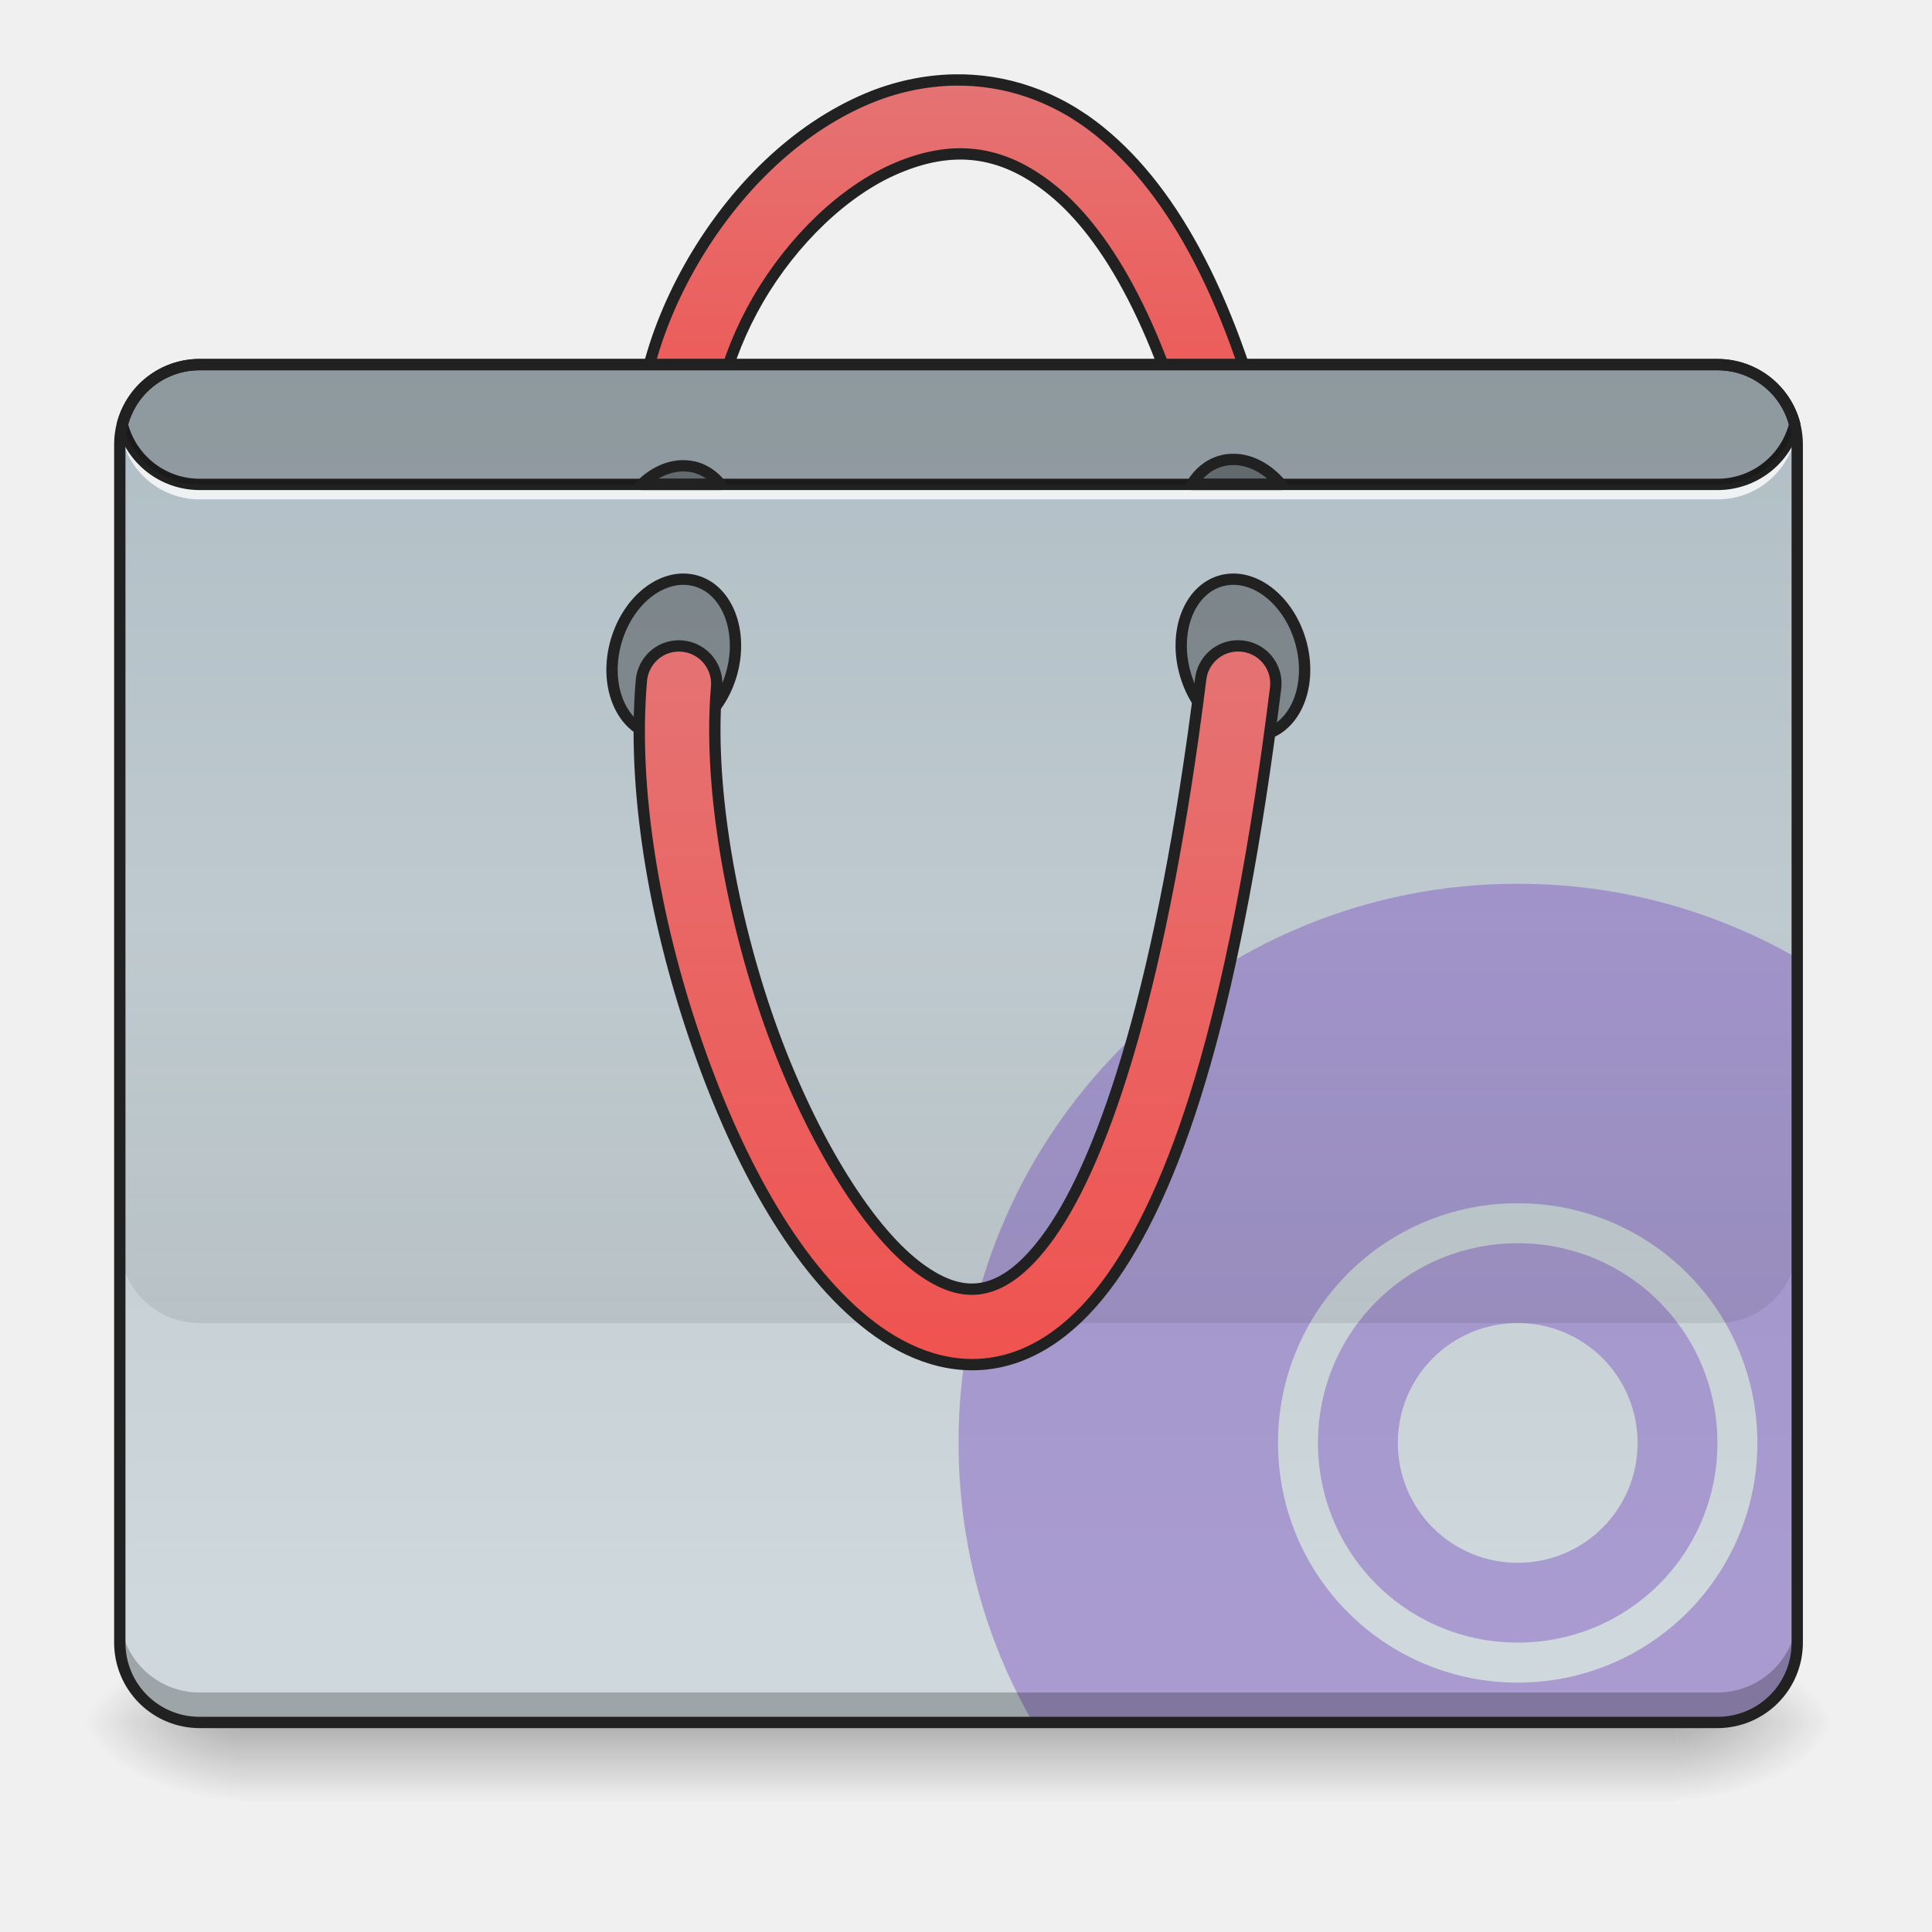
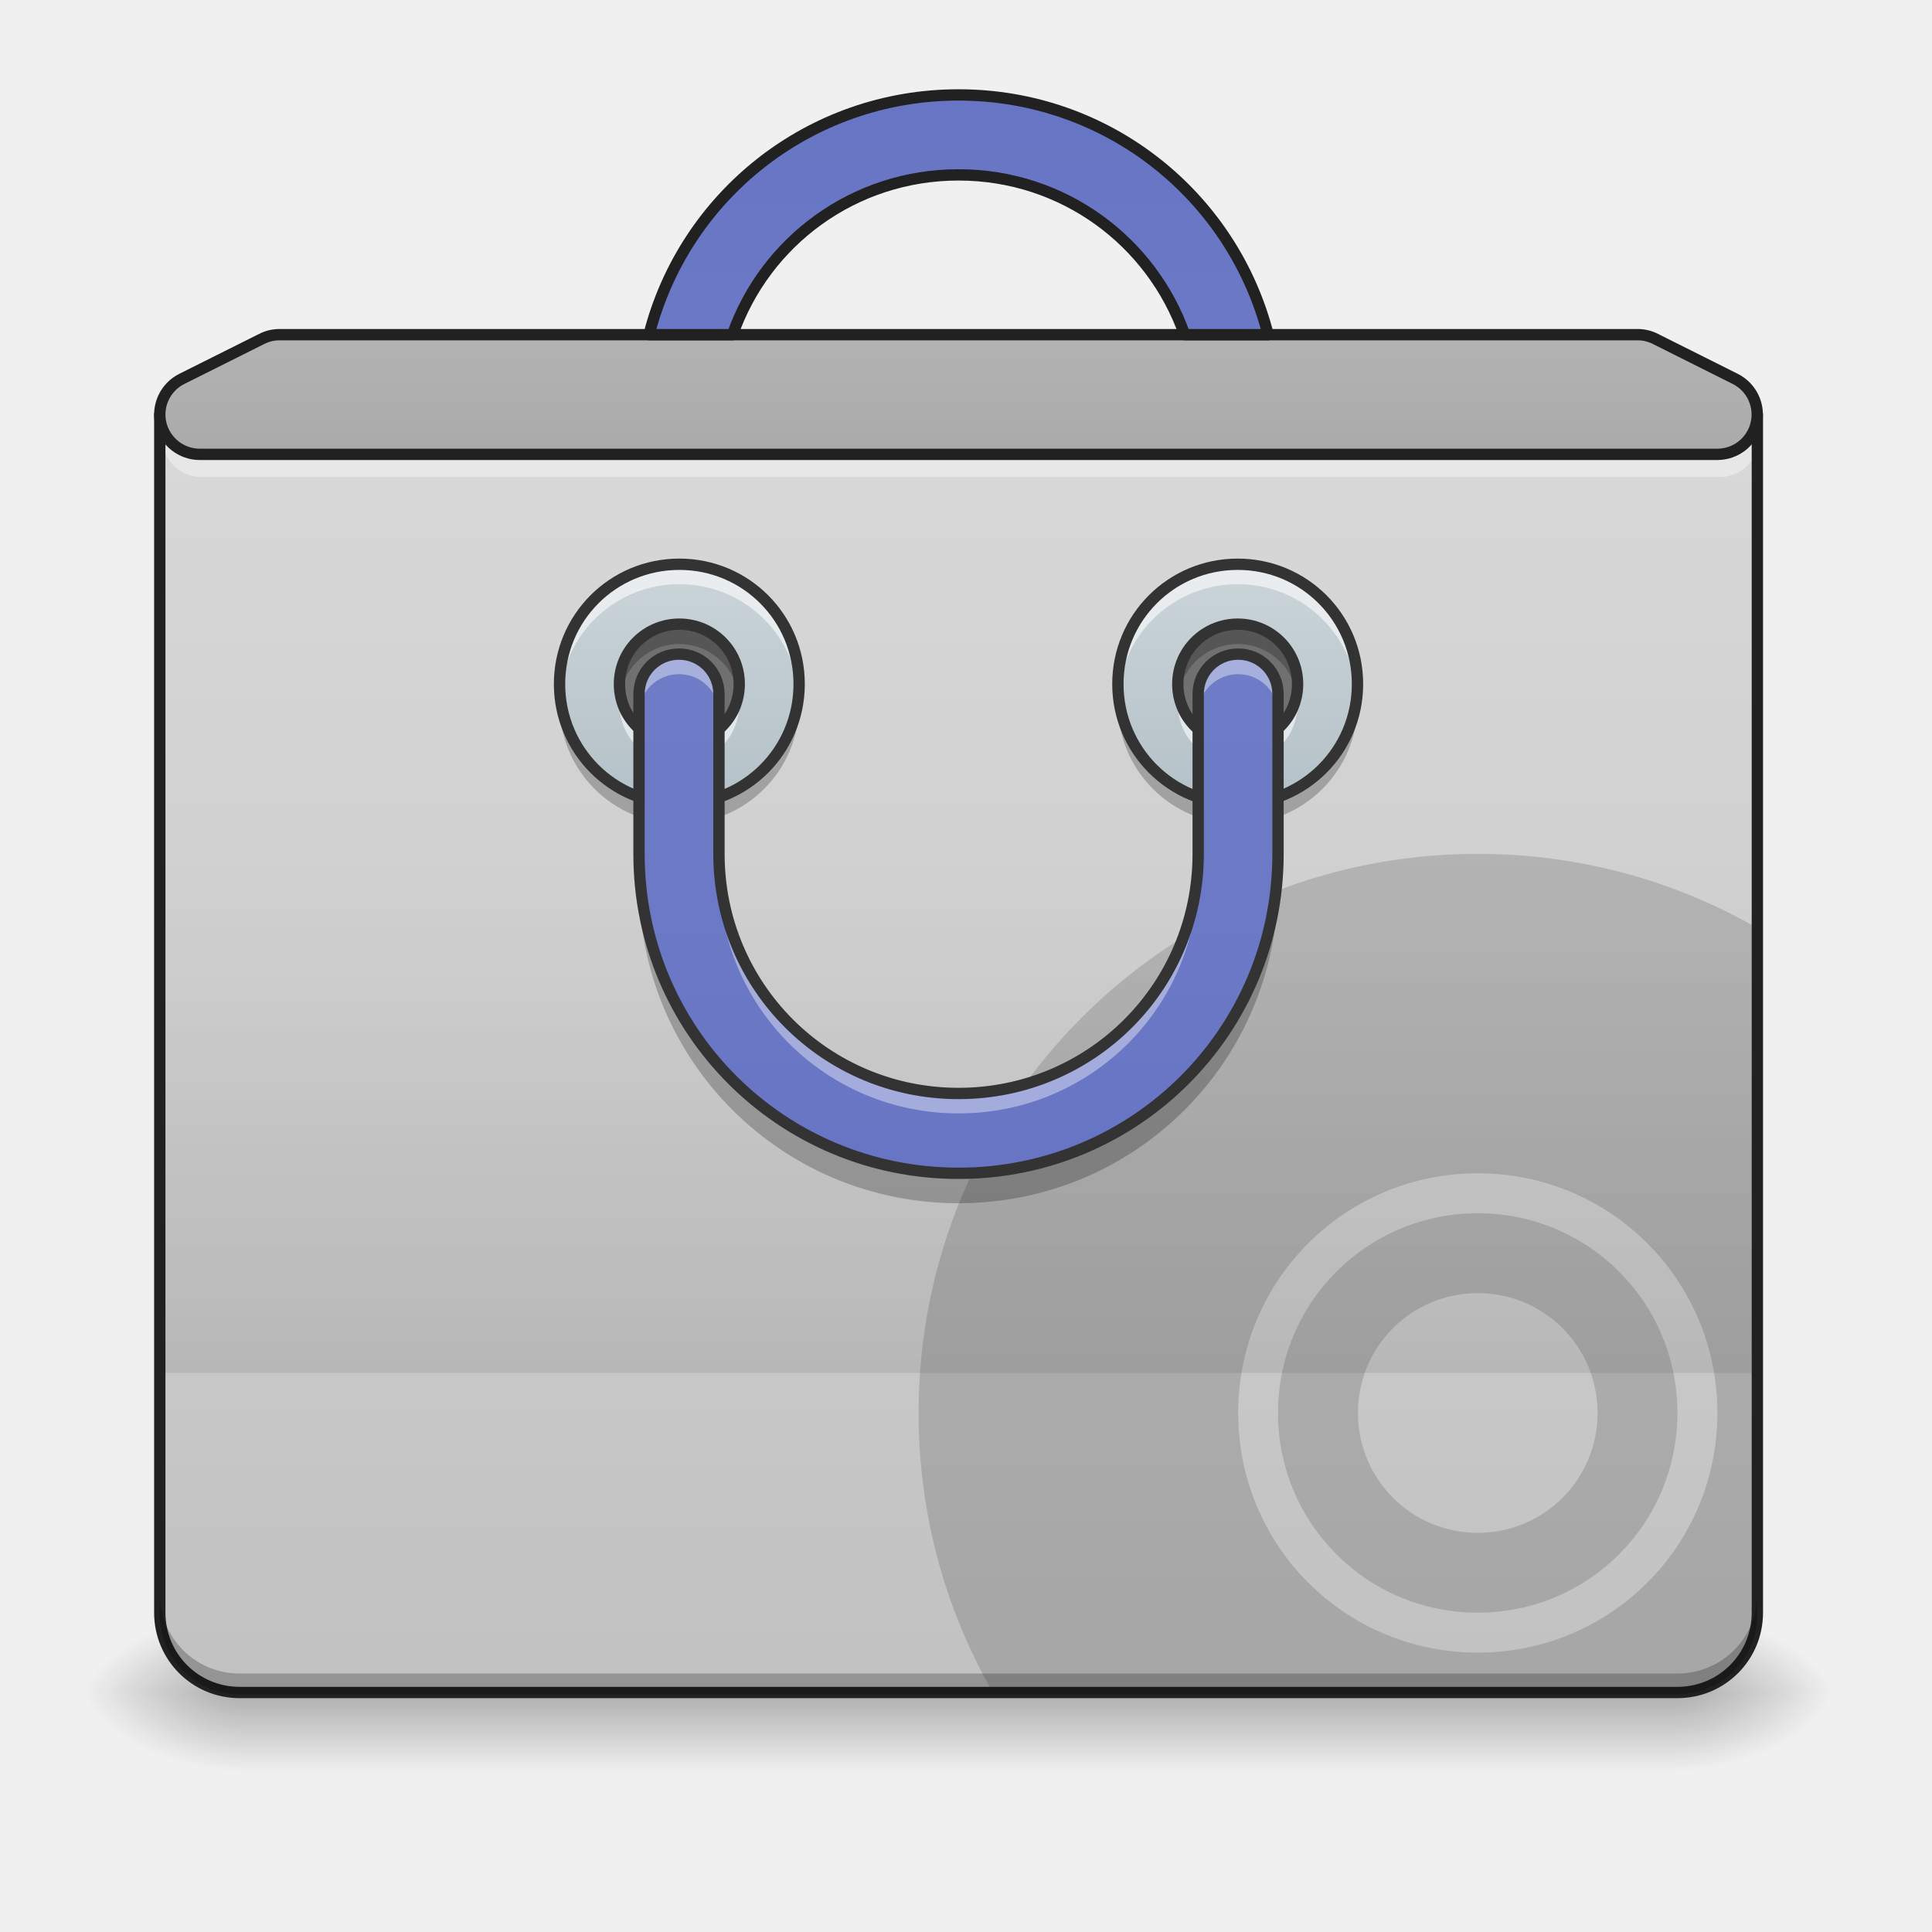
- <svg xmlns="http://www.w3.org/2000/svg" xmlns:xlink="http://www.w3.org/1999/xlink" height="64pt" viewBox="0 0 64 64" width="64pt">
-   <linearGradient id="a" gradientUnits="userSpaceOnUse" x1="31.753" x2="31.753" y1="57.06" y2="59.706">
-     <stop offset="0" stop-opacity=".275" />
-     <stop offset="1" stop-opacity="0" />
-   </linearGradient>
-   <linearGradient id="b">
-     <stop offset="0" stop-opacity=".314" />
-     <stop offset=".222" stop-opacity=".275" />
-     <stop offset="1" stop-opacity="0" />
-   </linearGradient>
-   <radialGradient id="c" cx="450.909" cy="189.579" gradientTransform="matrix(0 -.15626 -.28128 0 108.23 128.183)" gradientUnits="userSpaceOnUse" r="21.167" xlink:href="#b" />
-   <radialGradient id="d" cx="450.909" cy="189.579" gradientTransform="matrix(0 .15626 .28128 0 -44.724 -14.063)" gradientUnits="userSpaceOnUse" r="21.167" xlink:href="#b" />
-   <radialGradient id="e" cx="450.909" cy="189.579" gradientTransform="matrix(0 -.15626 .28128 0 -44.724 128.183)" gradientUnits="userSpaceOnUse" r="21.167" xlink:href="#b" />
-   <radialGradient id="f" cx="450.909" cy="189.579" gradientTransform="matrix(0 .15626 -.28128 0 108.23 -14.063)" gradientUnits="userSpaceOnUse" r="21.167" xlink:href="#b" />
-   <linearGradient id="g" gradientUnits="userSpaceOnUse" x1="254" x2="254" y1="-192.48" y2="-86.646">
-     <stop offset="0" stop-color="#e57373" />
-     <stop offset="1" stop-color="#ef5350" />
-   </linearGradient>
-   <linearGradient id="h" gradientUnits="userSpaceOnUse" x1="27.783" x2="27.783" y1="12.076" y2="53.09">
-     <stop offset="0" stop-color="#b0bec5" />
-     <stop offset="1" stop-color="#cfd8dc" />
-   </linearGradient>
-   <linearGradient id="i" gradientUnits="userSpaceOnUse" x1="29.11" x2="29.11" y1="43.836" y2="30.604">
-     <stop offset="0" stop-opacity=".078" />
-     <stop offset="1" stop-opacity="0" />
-   </linearGradient>
-   <linearGradient id="j" gradientUnits="userSpaceOnUse" x1="254" x2="254" y1="146.187" y2="-44.313">
-     <stop offset="0" stop-color="#ef5350" />
-     <stop offset="1" stop-color="#e57373" />
-   </linearGradient>
-   <path d="m7.938 57.059h47.628v2.648h-47.629zm0 0" fill="url(#a)" />
-   <path d="m55.566 57.059h5.293v-2.645h-5.293zm0 0" fill="url(#c)" />
-   <path d="m7.938 57.059h-5.294v2.648h5.292zm0 0" fill="url(#d)" />
-   <path d="m7.938 57.059h-5.294v-2.645h5.292zm0 0" fill="url(#e)" />
-   <path d="m55.566 57.059h5.293v2.648h-5.293zm0 0" fill="url(#f)" />
-   <path d="m252.85-193.815c-7.905.157-15.685 1.875-22.903 4.906-19.28 8.093-35.372 24.342-46.34 43.152-10.936 18.842-16.967 40.528-13.56 60.776.562 3.562 2.968 6.562 6.342 7.843 3.406 1.281 7.187.656 9.968-1.656 2.781-2.344 4.094-5.968 3.406-9.5-2.312-13.873 2.031-31.715 11.155-47.401 9.124-15.655 22.842-28.904 36.778-34.778s27.247-5.562 41.402 6.062c14.186 11.624 28.966 36.309 39.247 80.055a10.026 10.026 0 0 0 6.843 7.405c3.437 1.063 7.187.157 9.811-2.312 2.625-2.468 3.687-6.187 2.812-9.687-10.873-46.183-26.622-75.024-46.026-90.928-12.093-9.937-25.717-14.155-38.934-13.937zm0 0" fill="url(#g)" stroke="#212121" stroke-linecap="round" stroke-linejoin="round" stroke-width="3" transform="matrix(.12501 0 0 .12501 0 26.878)" />
-   <path d="m6.613 12.078h50.278a2.644 2.644 0 0 1 2.644 2.645v39.691a2.644 2.644 0 0 1 -2.644 2.645h-50.278a2.644 2.644 0 0 1 -2.644-2.645v-39.691a2.644 2.644 0 0 1 2.644-2.645zm0 0" fill="url(#h)" />
-   <path d="m50.277 29.277a18.483 18.483 0 0 0 -18.523 18.524c0 3.375.894 6.539 2.46 9.258h22.677a2.639 2.639 0 0 0 2.644-2.645v-22.676a18.49 18.49 0 0 0 -9.258-2.46zm0 10.582a7.925 7.925 0 0 1 7.938 7.942 7.924 7.924 0 0 1 -7.938 7.937 7.925 7.925 0 0 1 -7.941-7.937 7.925 7.925 0 0 1 7.941-7.942zm0 1.325a6.6 6.6 0 0 0 -6.617 6.616 6.6 6.6 0 0 0 6.617 6.613 6.598 6.598 0 0 0 6.614-6.613 6.6 6.6 0 0 0 -6.614-6.617zm0 2.644a3.965 3.965 0 0 1 3.97 3.973 3.964 3.964 0 0 1 -3.97 3.969 3.965 3.965 0 0 1 -3.972-3.97c0-2.198 1.773-3.972 3.972-3.972zm0 0" fill="#7e57c2" fill-opacity=".471" />
-   <path d="m6.613 57.059a2.639 2.639 0 0 1 -2.644-2.645v-.992a2.639 2.639 0 0 0 2.644 2.644h50.278a2.639 2.639 0 0 0 2.644-2.644v.992a2.639 2.639 0 0 1 -2.644 2.645zm0 0" fill-opacity=".235" />
-   <path d="m3.988 13.898a3.02 3.02 0 0 0 -.02.329c0 .054.005.109.005.164.004-.055.011-.11.015-.164a2.643 2.643 0 0 0 2.625 2.316h50.278a2.638 2.638 0 0 0 2.625-2.316c.007.054.011.109.015.164.004-.055.004-.11.004-.164 0-.11-.004-.223-.02-.329a2.634 2.634 0 0 1 -2.624 2.313h-50.278a2.64 2.64 0 0 1 -2.625-2.313zm0 0" fill="#fff" fill-opacity=".784" />
-   <path d="m6.613 11.89c-1.32 0-2.43.9-2.742 2.126a.19.19 0 0 0 0 .093 2.83 2.83 0 0 0 2.742 2.125h50.278a2.83 2.83 0 0 0 2.746-2.125.19.19 0 0 0 0-.093 2.827 2.827 0 0 0 -2.746-2.125zm0 .376h50.278c1.136 0 2.082.757 2.367 1.796a2.449 2.449 0 0 1 -2.367 1.797h-50.278a2.456 2.456 0 0 1 -2.367-1.796 2.451 2.451 0 0 1 2.367-1.797zm0 0" fill="#212121" />
-   <path d="m43.078 21.23c.41 1.407-.113 2.79-1.164 3.098-1.05.309-2.238-.582-2.645-1.984-.41-1.403.11-2.79 1.164-3.098 1.051-.305 2.235.582 2.645 1.984zm-22.664 0c-.41 1.407.113 2.79 1.164 3.098 1.055.309 2.238-.582 2.648-1.984.407-1.403-.113-2.79-1.164-3.098-1.054-.305-2.238.582-2.648 1.985zm0 0" fill-opacity=".314" stroke="#212121" stroke-linecap="round" stroke-linejoin="round" stroke-width=".375" />
-   <path d="m6.613 12.078c-1.234 0-2.27.84-2.562 1.985a2.646 2.646 0 0 0 2.562 1.984h50.278c1.238 0 2.27-.844 2.562-1.985a2.638 2.638 0 0 0 -2.562-1.984zm0 0" fill-opacity=".196" />
-   <path d="m3.969 30.598v10.586a2.639 2.639 0 0 0 2.644 2.644h50.278a2.639 2.639 0 0 0 2.644-2.644v-10.586zm0 0" fill="url(#i)" />
-   <path d="m328.187-43.86a9.975 9.975 0 0 0 -10.03 8.874c-9.999 80.086-25.247 126.176-39.746 146.83-7.25 10.311-13.561 13.905-18.78 14.623-5.187.72-10.967-1.187-17.873-6.811-13.842-11.312-28.84-37.122-38.777-66.275-9.906-29.154-15.218-61.744-13.093-86.242a10.034 10.034 0 0 0 -4.218-9.156 10.038 10.038 0 0 0 -10.03-.874 10.074 10.074 0 0 0 -5.687 8.311c-2.469 28.685 3.437 63.088 14.123 94.429 10.655 31.31 25.685 59.494 44.996 75.274 9.655 7.905 21.217 12.842 33.34 11.155 12.124-1.687 23.123-9.78 32.372-22.935 18.467-26.31 33.028-74.306 43.215-155.83a9.973 9.973 0 0 0 -2.312-7.905c-1.875-2.187-4.625-3.437-7.5-3.468zm0 0" fill="url(#j)" stroke="#212121" stroke-linecap="round" stroke-linejoin="round" stroke-width="3" transform="matrix(.12501 0 0 .12501 0 26.878)" />
-   <path d="m22.66 15.43c-.496-.008-.992.218-1.406.617h2.613a1.634 1.634 0 0 0 -.804-.559 1.788 1.788 0 0 0 -.403-.058zm18.172-.211c-.133 0-.27.02-.398.058-.407.118-.73.395-.957.77h2.96c-.445-.527-1.027-.84-1.605-.828zm0 0" fill-opacity=".314" stroke="#212121" stroke-linecap="round" stroke-linejoin="round" stroke-width=".375" />
-   <path d="m6.613 11.89a2.83 2.83 0 0 0 -2.832 2.833v39.691a2.83 2.83 0 0 0 2.832 2.832h50.278a2.83 2.83 0 0 0 2.832-2.832v-39.691a2.83 2.83 0 0 0 -2.832-2.832zm0 .376h50.278a2.447 2.447 0 0 1 2.457 2.457v39.691a2.444 2.444 0 0 1 -2.457 2.457h-50.278a2.447 2.447 0 0 1 -2.457-2.457v-39.691a2.449 2.449 0 0 1 2.457-2.457zm0 0" fill="#212121" />
+ <svg xmlns="http://www.w3.org/2000/svg" width="64px" height="64px" viewBox="0 0 64 64" version="1.1">
+   <defs>
+     <linearGradient id="linear0" gradientUnits="userSpaceOnUse" x1="254" y1="233.5" x2="254" y2="254.667" gradientTransform="matrix(0.125012,0,0,0.125012,-0.0000152602,26.87757)">
+       <stop offset="0" style="stop-color:rgb(0%,0%,0%);stop-opacity:0.275;" />
+       <stop offset="1" style="stop-color:rgb(0%,0%,0%);stop-opacity:0;" />
+     </linearGradient>
+     <radialGradient id="radial0" gradientUnits="userSpaceOnUse" cx="450.909" cy="189.579" fx="450.909" fy="189.579" r="21.167" gradientTransform="matrix(0.000000348341,-0.156265,-0.281277,-0.000000203077,108.2304,127.1907)">
+       <stop offset="0" style="stop-color:rgb(0%,0%,0%);stop-opacity:0.314;" />
+       <stop offset="0.222" style="stop-color:rgb(0%,0%,0%);stop-opacity:0.275;" />
+       <stop offset="1" style="stop-color:rgb(0%,0%,0%);stop-opacity:0;" />
+     </radialGradient>
+     <radialGradient id="radial1" gradientUnits="userSpaceOnUse" cx="450.909" cy="189.579" fx="450.909" fy="189.579" r="21.167" gradientTransform="matrix(-0.000000348341,0.156265,0.281277,0.000000203077,-44.72436,-15.05496)">
+       <stop offset="0" style="stop-color:rgb(0%,0%,0%);stop-opacity:0.314;" />
+       <stop offset="0.222" style="stop-color:rgb(0%,0%,0%);stop-opacity:0.275;" />
+       <stop offset="1" style="stop-color:rgb(0%,0%,0%);stop-opacity:0;" />
+     </radialGradient>
+     <radialGradient id="radial2" gradientUnits="userSpaceOnUse" cx="450.909" cy="189.579" fx="450.909" fy="189.579" r="21.167" gradientTransform="matrix(-0.000000348341,-0.156265,0.281277,-0.000000203077,-44.72436,127.1907)">
+       <stop offset="0" style="stop-color:rgb(0%,0%,0%);stop-opacity:0.314;" />
+       <stop offset="0.222" style="stop-color:rgb(0%,0%,0%);stop-opacity:0.275;" />
+       <stop offset="1" style="stop-color:rgb(0%,0%,0%);stop-opacity:0;" />
+     </radialGradient>
+     <radialGradient id="radial3" gradientUnits="userSpaceOnUse" cx="450.909" cy="189.579" fx="450.909" fy="189.579" r="21.167" gradientTransform="matrix(0.000000348341,0.156265,-0.281277,0.000000203077,108.2304,-15.05496)">
+       <stop offset="0" style="stop-color:rgb(0%,0%,0%);stop-opacity:0.314;" />
+       <stop offset="0.222" style="stop-color:rgb(0%,0%,0%);stop-opacity:0.275;" />
+       <stop offset="1" style="stop-color:rgb(0%,0%,0%);stop-opacity:0;" />
+     </radialGradient>
+     <linearGradient id="linear1" gradientUnits="userSpaceOnUse" x1="254" y1="-211" x2="254" y2="297" gradientTransform="matrix(0.125012,0,0,0.125012,0,26.87757)">
+       <stop offset="0" style="stop-color:rgb(87.843%,87.843%,87.843%);stop-opacity:1;" />
+       <stop offset="1" style="stop-color:rgb(74.118%,74.118%,74.118%);stop-opacity:1;" />
+     </linearGradient>
+     <linearGradient id="linear2" gradientUnits="userSpaceOnUse" x1="254" y1="148.833" x2="254" y2="21.833" gradientTransform="matrix(0.125012,0,0,0.125012,0,26.87757)">
+       <stop offset="0" style="stop-color:rgb(0%,0%,0%);stop-opacity:0.078;" />
+       <stop offset="1" style="stop-color:rgb(0%,0%,0%);stop-opacity:0;" />
+     </linearGradient>
+     <linearGradient id="linear3" gradientUnits="userSpaceOnUse" x1="359.833" y1="-73.417" x2="359.833" y2="11.25" gradientTransform="matrix(0.125012,0,0,0.125012,-2.659782,26.54655)">
+       <stop offset="0" style="stop-color:rgb(81.176%,84.706%,86.275%);stop-opacity:1;" />
+       <stop offset="1" style="stop-color:rgb(69.02%,74.51%,77.255%);stop-opacity:1;" />
+     </linearGradient>
+     <linearGradient id="linear4" gradientUnits="userSpaceOnUse" x1="359.833" y1="-73.417" x2="359.833" y2="11.25" gradientTransform="matrix(0.125012,0,0,0.125012,-21.15499,26.54655)">
+       <stop offset="0" style="stop-color:rgb(81.176%,84.706%,86.275%);stop-opacity:1;" />
+       <stop offset="1" style="stop-color:rgb(69.02%,74.51%,77.255%);stop-opacity:1;" />
+     </linearGradient>
+     <linearGradient id="linear5" gradientUnits="userSpaceOnUse" x1="960" y1="1855.118" x2="960" y2="15.118" gradientTransform="matrix(0.0330761,0,0,0.0330761,0,0)">
+       <stop offset="0" style="stop-color:rgb(36.078%,41.961%,75.294%);stop-opacity:1;" />
+       <stop offset="1" style="stop-color:rgb(47.451%,52.549%,79.608%);stop-opacity:1;" />
+     </linearGradient>
+     <linearGradient id="linear6" gradientUnits="userSpaceOnUse" x1="254" y1="-189.833" x2="254" y2="-84" gradientTransform="matrix(0.125012,0,0,0.125012,0,26.87757)">
+       <stop offset="0" style="stop-color:rgb(87.843%,87.843%,87.843%);stop-opacity:1;" />
+       <stop offset="1" style="stop-color:rgb(74.118%,74.118%,74.118%);stop-opacity:1;" />
+     </linearGradient>
+     <linearGradient id="linear7" gradientUnits="userSpaceOnUse" x1="960" y1="1855.118" x2="960" y2="15.118" gradientTransform="matrix(1,0,0,-1,0,1270.235)">
+       <stop offset="0" style="stop-color:rgb(36.078%,41.961%,75.294%);stop-opacity:1;" />
+       <stop offset="1" style="stop-color:rgb(47.451%,52.549%,79.608%);stop-opacity:1;" />
+     </linearGradient>
+   </defs>
+   <g id="surface1">
+     <path style=" stroke:none;fill-rule:nonzero;fill:url(#linear0);" d="M 7.938 56.066 L 55.566 56.066 L 55.566 58.715 L 7.938 58.715 Z M 7.938 56.066 " />
+     <path style=" stroke:none;fill-rule:nonzero;fill:url(#radial0);" d="M 55.566 56.066 L 60.859 56.066 L 60.859 53.422 L 55.566 53.422 Z M 55.566 56.066 " />
+     <path style=" stroke:none;fill-rule:nonzero;fill:url(#radial1);" d="M 7.938 56.066 L 2.645 56.066 L 2.645 58.715 L 7.938 58.715 Z M 7.938 56.066 " />
+     <path style=" stroke:none;fill-rule:nonzero;fill:url(#radial2);" d="M 7.938 56.066 L 2.645 56.066 L 2.645 53.422 L 7.938 53.422 Z M 7.938 56.066 " />
+     <path style=" stroke:none;fill-rule:nonzero;fill:url(#radial3);" d="M 55.566 56.066 L 60.859 56.066 L 60.859 58.715 L 55.566 58.715 Z M 55.566 56.066 " />
+     <path style=" stroke:none;fill-rule:nonzero;fill:url(#linear1);" d="M 5.293 13.73 L 5.293 53.422 C 5.293 54.887 6.473 56.066 7.938 56.066 L 55.566 56.066 C 57.035 56.066 58.215 54.887 58.215 53.422 L 58.215 13.73 Z M 5.293 13.73 " />
+     <path style=" stroke:none;fill-rule:nonzero;fill:rgb(100%,100%,100%);fill-opacity:0.392;" d="M 5.426 14.062 C 5.156 14.859 5.723 15.801 6.684 15.801 L 56.957 15.801 C 57.914 15.801 58.484 14.859 58.215 14.062 C 58.047 14.566 57.586 14.977 56.957 14.977 L 6.684 14.977 C 6.051 14.977 5.59 14.566 5.426 14.062 Z M 5.426 14.062 " />
+     <path style=" stroke:none;fill-rule:nonzero;fill:rgb(9.02%,9.02%,9.02%);fill-opacity:0.157;" d="M 48.953 28.285 C 38.691 28.285 30.43 36.547 30.43 46.805 C 30.43 50.184 31.324 53.348 32.895 56.066 L 55.566 56.066 C 57.035 56.066 58.215 54.887 58.215 53.422 L 58.215 30.746 C 55.492 29.18 52.332 28.285 48.953 28.285 Z M 48.953 38.867 C 53.352 38.867 56.891 42.41 56.891 46.805 C 56.891 51.203 53.352 54.746 48.953 54.746 C 44.555 54.746 41.016 51.203 41.016 46.805 C 41.016 42.41 44.555 38.867 48.953 38.867 Z M 48.953 40.191 C 45.289 40.191 42.336 43.141 42.336 46.805 C 42.336 50.473 45.289 53.422 48.953 53.422 C 52.617 53.422 55.566 50.473 55.566 46.805 C 55.566 43.141 52.617 40.191 48.953 40.191 Z M 48.953 42.836 C 51.152 42.836 52.922 44.609 52.922 46.805 C 52.922 49.004 51.152 50.777 48.953 50.777 C 46.754 50.777 44.984 49.004 44.984 46.805 C 44.984 44.609 46.754 42.836 48.953 42.836 Z M 48.953 42.836 " />
+     <path style=" stroke:none;fill-rule:nonzero;fill:url(#linear2);" d="M 5.293 29.605 L 58.215 29.605 L 58.215 45.484 L 5.293 45.484 Z M 5.293 29.605 " />
+     <path style=" stroke:none;fill-rule:nonzero;fill:url(#linear3);" d="M 41 18.691 C 38.801 18.691 37.031 20.461 37.031 22.66 C 37.031 24.859 38.801 26.629 41 26.629 C 43.199 26.629 44.969 24.859 44.969 22.66 C 44.969 20.461 43.199 18.691 41 18.691 Z M 41 20.676 C 42.102 20.676 42.984 21.562 42.984 22.66 C 42.984 23.762 42.102 24.645 41 24.645 C 39.902 24.645 39.016 23.762 39.016 22.66 C 39.016 21.562 39.902 20.676 41 20.676 Z M 41 20.676 " />
+     <path style=" stroke:none;fill-rule:nonzero;fill:rgb(0%,0%,0%);fill-opacity:0.471;" d="M 41 20.676 C 42.098 20.676 42.984 21.566 42.984 22.66 C 42.984 23.758 42.098 24.645 41 24.645 C 39.906 24.645 39.016 23.758 39.016 22.66 C 39.016 21.566 39.906 20.676 41 20.676 Z M 41 20.676 " />
+     <path style=" stroke:none;fill-rule:nonzero;fill:rgb(100%,100%,100%);fill-opacity:0.588;" d="M 41 18.691 C 38.801 18.691 37.031 20.461 37.031 22.66 C 37.031 22.773 37.035 22.883 37.047 22.992 C 37.211 20.949 38.914 19.352 41 19.352 C 43.09 19.352 44.789 20.949 44.957 22.992 C 44.965 22.883 44.969 22.773 44.969 22.66 C 44.969 20.461 43.199 18.691 41 18.691 Z M 39.043 22.992 C 39.027 23.098 39.016 23.211 39.016 23.32 C 39.016 24.422 39.902 25.309 41 25.309 C 42.102 25.309 42.984 24.422 42.984 23.32 C 42.984 23.211 42.977 23.098 42.957 22.992 C 42.801 23.934 41.988 24.645 41 24.645 C 40.016 24.645 39.199 23.934 39.043 22.992 Z M 39.043 22.992 " />
+     <path style=" stroke:none;fill-rule:nonzero;fill:rgb(0%,0%,0%);fill-opacity:0.235;" d="M 41 27.293 C 38.801 27.293 37.031 25.52 37.031 23.324 C 37.031 23.211 37.035 23.102 37.047 22.992 C 37.211 25.035 38.914 26.629 41 26.629 C 43.09 26.629 44.789 25.035 44.957 22.992 C 44.965 23.102 44.969 23.211 44.969 23.324 C 44.969 25.52 43.199 27.293 41 27.293 Z M 39.043 22.992 C 39.027 22.883 39.016 22.773 39.016 22.66 C 39.016 21.562 39.902 20.676 41 20.676 C 42.102 20.676 42.984 21.562 42.984 22.66 C 42.984 22.773 42.977 22.883 42.957 22.992 C 42.801 22.051 41.988 21.336 41 21.336 C 40.016 21.336 39.199 22.051 39.043 22.992 Z M 39.043 22.992 " />
+     <path style="fill:none;stroke-width:11.339;stroke-linecap:round;stroke-linejoin:round;stroke:rgb(20%,20%,20%);stroke-opacity:1;stroke-miterlimit:4;" d="M 1319.981 575.111 C 1253.491 575.111 1199.992 628.61 1199.992 695.1 C 1199.992 761.59 1253.491 815.088 1319.981 815.088 C 1386.471 815.088 1439.969 761.59 1439.969 695.1 C 1439.969 628.61 1386.471 575.111 1319.981 575.111 Z M 1319.981 635.106 C 1353.285 635.106 1379.975 661.914 1379.975 695.1 C 1379.975 728.404 1353.285 755.094 1319.981 755.094 C 1286.795 755.094 1259.987 728.404 1259.987 695.1 C 1259.987 661.914 1286.795 635.106 1319.981 635.106 Z M 1319.981 635.106 " transform="matrix(0.0330761,0,0,0.0330761,-2.659782,-0.331019)" />
+     <path style=" stroke:none;fill-rule:nonzero;fill:url(#linear4);" d="M 22.504 18.691 C 20.305 18.691 18.535 20.461 18.535 22.66 C 18.535 24.859 20.305 26.629 22.504 26.629 C 24.703 26.629 26.473 24.859 26.473 22.66 C 26.473 20.461 24.703 18.691 22.504 18.691 Z M 22.504 20.676 C 23.605 20.676 24.488 21.562 24.488 22.66 C 24.488 23.762 23.605 24.645 22.504 24.645 C 21.406 24.645 20.52 23.762 20.52 22.66 C 20.52 21.562 21.406 20.676 22.504 20.676 Z M 22.504 20.676 " />
+     <path style=" stroke:none;fill-rule:nonzero;fill:rgb(0%,0%,0%);fill-opacity:0.471;" d="M 22.504 20.676 C 23.602 20.676 24.488 21.566 24.488 22.66 C 24.488 23.758 23.602 24.645 22.504 24.645 C 21.41 24.645 20.52 23.758 20.52 22.66 C 20.52 21.566 21.41 20.676 22.504 20.676 Z M 22.504 20.676 " />
+     <path style=" stroke:none;fill-rule:nonzero;fill:rgb(100%,100%,100%);fill-opacity:0.588;" d="M 22.504 18.691 C 20.305 18.691 18.535 20.461 18.535 22.66 C 18.535 22.773 18.543 22.883 18.551 22.992 C 18.719 20.949 20.418 19.352 22.504 19.352 C 24.594 19.352 26.293 20.949 26.461 22.992 C 26.469 22.883 26.473 22.773 26.473 22.66 C 26.473 20.461 24.703 18.691 22.504 18.691 Z M 20.547 22.992 C 20.531 23.098 20.52 23.211 20.52 23.32 C 20.52 24.422 21.406 25.309 22.504 25.309 C 23.605 25.309 24.488 24.422 24.488 23.32 C 24.488 23.211 24.48 23.098 24.461 22.992 C 24.305 23.934 23.492 24.645 22.504 24.645 C 21.52 24.645 20.707 23.934 20.547 22.992 Z M 20.547 22.992 " />
+     <path style=" stroke:none;fill-rule:nonzero;fill:rgb(0%,0%,0%);fill-opacity:0.235;" d="M 22.504 27.293 C 20.305 27.293 18.535 25.52 18.535 23.324 C 18.535 23.211 18.543 23.102 18.551 22.992 C 18.719 25.035 20.418 26.629 22.504 26.629 C 24.594 26.629 26.293 25.035 26.461 22.992 C 26.469 23.102 26.473 23.211 26.473 23.324 C 26.473 25.52 24.703 27.293 22.504 27.293 Z M 20.547 22.992 C 20.531 22.883 20.52 22.773 20.52 22.66 C 20.52 21.562 21.406 20.676 22.504 20.676 C 23.605 20.676 24.488 21.562 24.488 22.66 C 24.488 22.773 24.48 22.883 24.461 22.992 C 24.305 22.051 23.492 21.336 22.504 21.336 C 21.52 21.336 20.707 22.051 20.547 22.992 Z M 20.547 22.992 " />
+     <path style="fill:none;stroke-width:11.339;stroke-linecap:round;stroke-linejoin:round;stroke:rgb(20%,20%,20%);stroke-opacity:1;stroke-miterlimit:4;" d="M 1319.954 575.111 C 1253.464 575.111 1199.965 628.61 1199.965 695.1 C 1199.965 761.59 1253.464 815.088 1319.954 815.088 C 1386.444 815.088 1439.943 761.59 1439.943 695.1 C 1439.943 628.61 1386.444 575.111 1319.954 575.111 Z M 1319.954 635.106 C 1353.258 635.106 1379.948 661.914 1379.948 695.1 C 1379.948 728.404 1353.258 755.094 1319.954 755.094 C 1286.768 755.094 1259.96 728.404 1259.96 695.1 C 1259.96 661.914 1286.768 635.106 1319.954 635.106 Z M 1319.954 635.106 " transform="matrix(0.0330761,0,0,0.0330761,-21.15499,-0.331019)" />
+     <path style=" stroke:none;fill-rule:nonzero;fill:url(#linear5);" d="M 22.492 21.668 C 21.758 21.668 21.168 22.258 21.168 22.992 L 21.168 28.285 C 21.168 34.148 25.891 38.867 31.754 38.867 C 37.617 38.867 42.336 34.148 42.336 28.285 L 42.336 22.992 C 42.336 22.258 41.746 21.668 41.016 21.668 C 40.281 21.668 39.691 22.258 39.691 22.992 L 39.691 28.285 C 39.691 32.684 36.152 36.223 31.754 36.223 C 27.355 36.223 23.816 32.684 23.816 28.285 L 23.816 22.992 C 23.816 22.258 23.227 21.668 22.492 21.668 Z M 22.492 21.668 " />
+     <path style=" stroke:none;fill-rule:nonzero;fill:rgb(100%,100%,100%);fill-opacity:0.392;" d="M 22.492 21.668 C 21.758 21.668 21.168 22.258 21.168 22.992 L 21.168 23.652 C 21.168 22.922 21.758 22.332 22.492 22.332 C 23.227 22.332 23.816 22.922 23.816 23.652 L 23.816 22.992 C 23.816 22.258 23.227 21.668 22.492 21.668 Z M 41.016 21.668 C 40.281 21.668 39.691 22.258 39.691 22.992 L 39.691 23.652 C 39.691 22.922 40.281 22.332 41.016 22.332 C 41.746 22.332 42.336 22.922 42.336 23.652 L 42.336 22.992 C 42.336 22.258 41.746 21.668 41.016 21.668 Z M 23.816 28.285 L 23.816 28.945 C 23.816 33.344 27.355 36.883 31.754 36.883 C 36.152 36.883 39.691 33.344 39.691 28.945 L 39.691 28.285 C 39.691 32.684 36.152 36.223 31.754 36.223 C 27.355 36.223 23.816 32.684 23.816 28.285 Z M 23.816 28.285 " />
+     <path style=" stroke:none;fill-rule:nonzero;fill:rgb(0%,0%,0%);fill-opacity:0.235;" d="M 21.168 28.285 L 21.168 29.277 C 21.168 35.141 25.891 39.859 31.754 39.859 C 37.617 39.859 42.336 35.141 42.336 29.277 L 42.336 28.285 C 42.336 34.148 37.617 38.867 31.754 38.867 C 25.891 38.867 21.168 34.148 21.168 28.285 Z M 21.168 28.285 " />
+     <path style="fill:none;stroke-width:11.339;stroke-linecap:round;stroke-linejoin:round;stroke:rgb(20%,20%,20%);stroke-opacity:1;stroke-miterlimit:4;" d="M 680.014 655.095 C 657.811 655.095 639.978 672.928 639.978 695.131 L 639.978 855.155 C 639.978 1032.421 782.76 1175.085 960.026 1175.085 C 1137.293 1175.085 1279.957 1032.421 1279.957 855.155 L 1279.957 695.131 C 1279.957 672.928 1262.124 655.095 1240.039 655.095 C 1217.837 655.095 1200.004 672.928 1200.004 695.131 L 1200.004 855.155 C 1200.004 988.134 1093.006 1095.132 960.026 1095.132 C 827.047 1095.132 720.049 988.134 720.049 855.155 L 720.049 695.131 C 720.049 672.928 702.216 655.095 680.014 655.095 Z M 680.014 655.095 " transform="matrix(0.0330761,0,0,0.0330761,0,0)" />
+     <path style="fill:none;stroke-width:11.339;stroke-linecap:round;stroke-linejoin:round;stroke:rgb(12.941%,12.941%,12.941%);stroke-opacity:1;stroke-miterlimit:4;" d="M 160.024 415.118 L 160.024 1615.121 C 160.024 1659.409 195.69 1695.074 239.977 1695.074 L 1679.958 1695.074 C 1724.363 1695.074 1760.029 1659.409 1760.029 1615.121 L 1760.029 415.118 Z M 160.024 415.118 " transform="matrix(0.0330761,0,0,0.0330761,0,0)" />
+     <path style=" stroke:none;fill-rule:nonzero;fill:url(#linear6);" d="M 9.262 11.086 C 9.055 11.086 8.855 11.133 8.672 11.227 L 6.023 12.551 C 5.477 12.824 5.188 13.438 5.328 14.035 C 5.473 14.629 6.004 15.051 6.613 15.051 L 56.891 15.051 C 57.504 15.051 58.035 14.629 58.176 14.035 C 58.316 13.438 58.027 12.824 57.48 12.551 L 54.836 11.227 C 54.652 11.133 54.449 11.086 54.246 11.086 Z M 9.262 11.086 " />
+     <path style="fill-rule:nonzero;fill:rgb(0%,0%,0%);fill-opacity:0.118;stroke-width:3;stroke-linecap:round;stroke-linejoin:round;stroke:rgb(12.941%,12.941%,12.941%);stroke-opacity:1;stroke-miterlimit:4;" d="M 74.087 -126.321 C 72.431 -126.321 70.837 -125.946 69.368 -125.196 L 48.183 -114.603 C 43.808 -112.416 41.496 -107.51 42.621 -102.729 C 43.777 -97.98 48.027 -94.605 52.901 -94.605 L 455.082 -94.605 C 459.987 -94.605 464.237 -97.98 465.362 -102.729 C 466.487 -107.51 464.174 -112.416 459.8 -114.603 L 438.646 -125.196 C 437.177 -125.946 435.552 -126.321 433.927 -126.321 Z M 74.087 -126.321 " transform="matrix(0.125012,0,0,0.125012,0,26.87757)" />
+     <path style=" stroke:none;fill-rule:nonzero;fill:rgb(0%,0%,0%);fill-opacity:0.235;" d="M 5.293 52.793 L 5.293 53.477 C 5.293 54.945 6.473 56.125 7.938 56.125 L 55.566 56.125 C 57.035 56.125 58.215 54.945 58.215 53.477 L 58.215 52.793 C 58.215 54.258 57.035 55.438 55.566 55.438 L 7.938 55.438 C 6.473 55.438 5.293 54.258 5.293 52.793 Z M 5.293 52.793 " />
+     <path style="fill-rule:nonzero;fill:url(#linear7);stroke-width:11.339;stroke-linecap:round;stroke-linejoin:round;stroke:rgb(12.941%,12.941%,12.941%);stroke-opacity:1;stroke-miterlimit:4;" d="M 960.026 95.07 C 810.395 95.07 685.328 196.753 650.017 335.165 L 733.631 335.165 C 766.344 241.749 855.155 175.141 960.026 175.141 C 1064.898 175.141 1153.591 241.749 1186.422 335.165 L 1270.036 335.165 C 1234.607 196.753 1109.658 95.07 960.026 95.07 Z M 960.026 95.07 " transform="matrix(0.0330761,0,0,0.0330761,0,0)" />
+   </g>
</svg>
